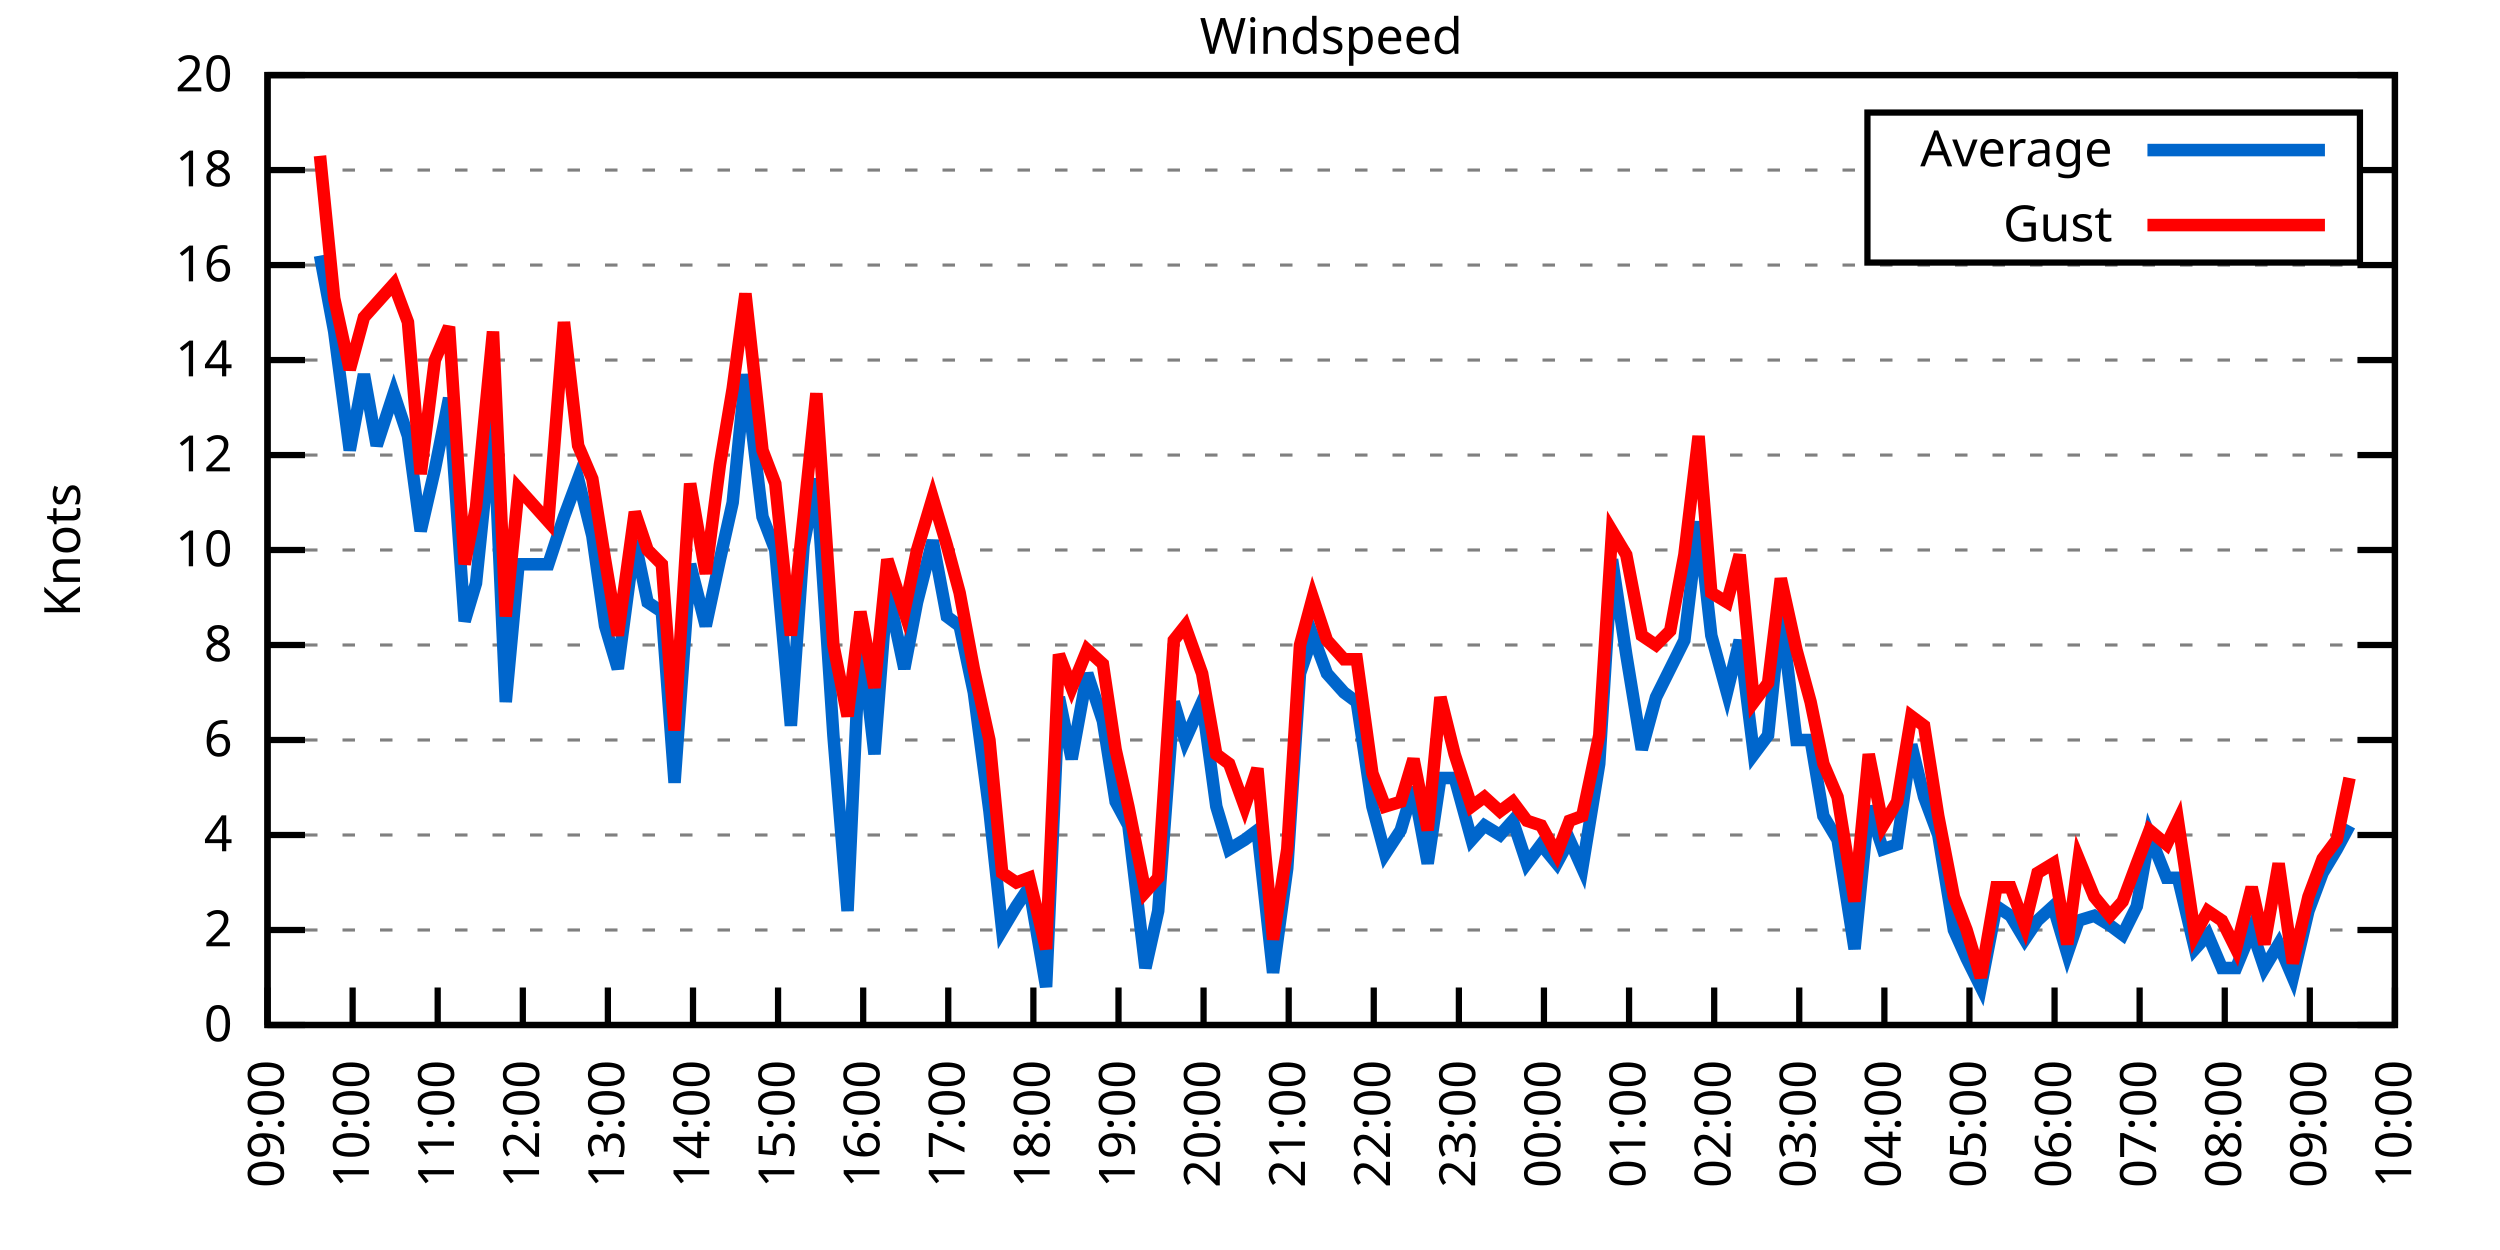
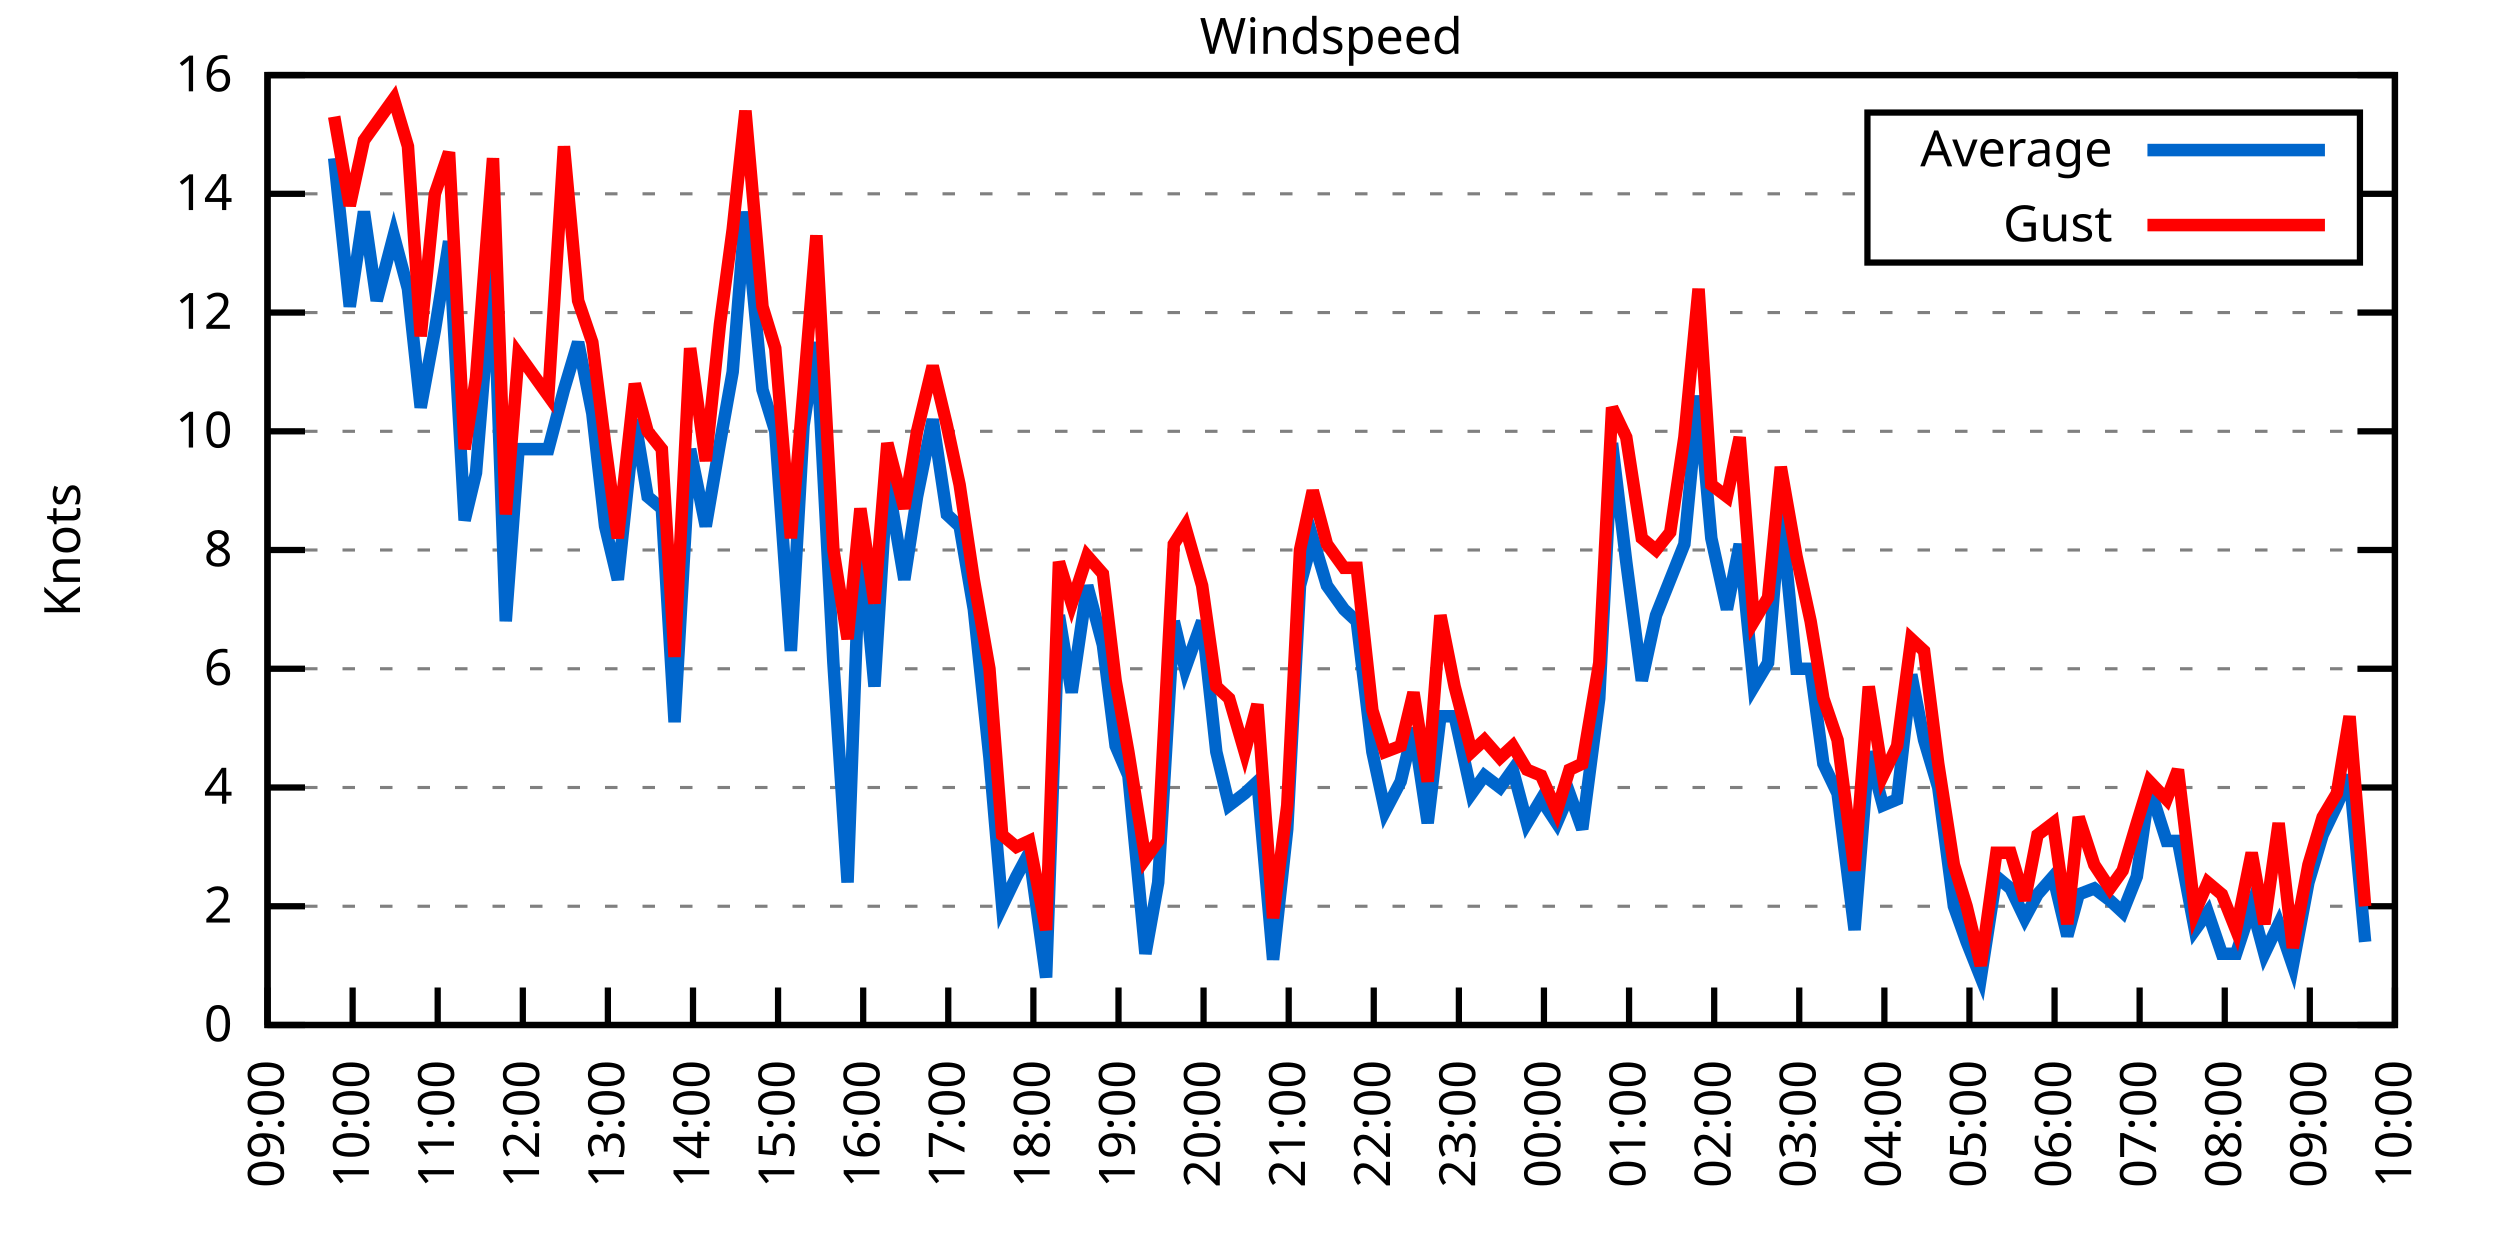
<svg xmlns="http://www.w3.org/2000/svg" xmlns:xlink="http://www.w3.org/1999/xlink" width="400" height="200" viewBox="0 0 400 200">
  <g id="gnuplot_canvas">
    <rect x="0" y="0" width="400" height="200" fill="none" />
    <defs>
      <circle id="gpDot" r="0.5" stroke-width="0.5" stroke="currentColor" />
      <path id="gpPt0" stroke-width="0.333" stroke="currentColor" d="M-1,0 h2 M0,-1 v2" />
      <path id="gpPt1" stroke-width="0.333" stroke="currentColor" d="M-1,-1 L1,1 M1,-1 L-1,1" />
      <path id="gpPt2" stroke-width="0.333" stroke="currentColor" d="M-1,0 L1,0 M0,-1 L0,1 M-1,-1 L1,1 M-1,1 L1,-1" />
      <rect id="gpPt3" stroke-width="0.333" stroke="currentColor" x="-1" y="-1" width="2" height="2" />
      <rect id="gpPt4" stroke-width="0.333" stroke="currentColor" fill="currentColor" x="-1" y="-1" width="2" height="2" />
      <circle id="gpPt5" stroke-width="0.333" stroke="currentColor" cx="0" cy="0" r="1" />
      <use xlink:href="#gpPt5" id="gpPt6" fill="currentColor" stroke="none" />
      <path id="gpPt7" stroke-width="0.333" stroke="currentColor" d="M0,-1.33 L-1.33,0.67 L1.33,0.67 z" />
      <use xlink:href="#gpPt7" id="gpPt8" fill="currentColor" stroke="none" />
      <use xlink:href="#gpPt7" id="gpPt9" stroke="currentColor" transform="rotate(180)" />
      <use xlink:href="#gpPt9" id="gpPt10" fill="currentColor" stroke="none" />
      <use xlink:href="#gpPt3" id="gpPt11" stroke="currentColor" transform="rotate(45)" />
      <use xlink:href="#gpPt11" id="gpPt12" fill="currentColor" stroke="none" />
      <path id="gpPt13" stroke-width="0.333" stroke="currentColor" d="M0,1.330 L1.265,0.411 L0.782,-1.067 L-0.782,-1.076 L-1.265,0.411 z" />
      <use xlink:href="#gpPt13" id="gpPt14" fill="currentColor" stroke="none" />
      <filter id="textbox" filterUnits="objectBoundingBox" x="0" y="0" height="1" width="1">
        <feFlood flood-color="white" flood-opacity="1" result="bgnd" />
        <feComposite in="SourceGraphic" in2="bgnd" operator="atop" />
      </filter>
      <filter id="greybox" filterUnits="objectBoundingBox" x="0" y="0" height="1" width="1">
        <feFlood flood-color="lightgrey" flood-opacity="1" result="grey" />
        <feComposite in="SourceGraphic" in2="grey" operator="atop" />
      </filter>
    </defs>
    <g fill="none" color="white" stroke="currentColor" stroke-width="1.00" stroke-linecap="butt" stroke-linejoin="miter">
</g>
    <g fill="none" color="black" stroke="currentColor" stroke-width="1.00" stroke-linecap="butt" stroke-linejoin="miter">
      <g stroke="none" shape-rendering="crispEdges">
        <polygon fill="rgb(255, 255, 255)" points="42.80,164.00 383.18,164.00 383.18,12.02 42.80,12.02 " />
      </g>
    </g>
    <g fill="none" color="black" stroke="currentColor" stroke-width="1.00" stroke-linecap="butt" stroke-linejoin="miter">
</g>
    <g fill="none" color="black" stroke="black" stroke-width="0.50" stroke-linecap="butt" stroke-linejoin="miter">
</g>
    <g fill="none" color="gray" stroke="currentColor" stroke-width="0.50" stroke-linecap="butt" stroke-linejoin="miter">
      <path stroke="gray" stroke-dasharray="2,4" class="gridline" d="M42.80,164.00 L383.19,164.00  " />
    </g>
    <g fill="none" color="gray" stroke="gray" stroke-width="1.00" stroke-linecap="butt" stroke-linejoin="miter">
</g>
    <g fill="none" color="black" stroke="currentColor" stroke-width="1.00" stroke-linecap="butt" stroke-linejoin="miter">
      <path stroke="black" d="M42.80,164.00 L48.80,164.00 M383.19,164.00 L377.19,164.00  " />
      <g transform="translate(37.20,166.60)" stroke="none" fill="black" font-family="Sans" font-size="8.00" text-anchor="end">
        <text>
          <tspan font-family="Sans"> 0</tspan>
        </text>
      </g>
    </g>
    <g fill="none" color="black" stroke="currentColor" stroke-width="1.00" stroke-linecap="butt" stroke-linejoin="miter">
</g>
    <g fill="none" color="black" stroke="black" stroke-width="0.50" stroke-linecap="butt" stroke-linejoin="miter">
</g>
    <g fill="none" color="gray" stroke="currentColor" stroke-width="0.50" stroke-linecap="butt" stroke-linejoin="miter">
-       <path stroke="gray" stroke-dasharray="2,4" class="gridline" d="M42.80,148.80 L383.19,148.80  " />
-     </g>
-     <g fill="none" color="gray" stroke="gray" stroke-width="1.00" stroke-linecap="butt" stroke-linejoin="miter">
- </g>
-     <g fill="none" color="black" stroke="currentColor" stroke-width="1.00" stroke-linecap="butt" stroke-linejoin="miter">
-       <path stroke="black" d="M42.80,148.80 L48.80,148.80 M383.19,148.80 L377.19,148.80  " />
-       <g transform="translate(37.20,151.40)" stroke="none" fill="black" font-family="Sans" font-size="8.00" text-anchor="end">
+       <path stroke="gray" stroke-dasharray="2,4" class="gridline" d="M42.80,145.00 L383.19,145.00  " />
+     </g>
+     <g fill="none" color="gray" stroke="gray" stroke-width="1.00" stroke-linecap="butt" stroke-linejoin="miter">
+ </g>
+     <g fill="none" color="black" stroke="currentColor" stroke-width="1.00" stroke-linecap="butt" stroke-linejoin="miter">
+       <path stroke="black" d="M42.80,145.00 L48.80,145.00 M383.19,145.00 L377.19,145.00  " />
+       <g transform="translate(37.20,147.60)" stroke="none" fill="black" font-family="Sans" font-size="8.00" text-anchor="end">
        <text>
          <tspan font-family="Sans"> 2</tspan>
        </text>
      </g>
    </g>
    <g fill="none" color="black" stroke="currentColor" stroke-width="1.00" stroke-linecap="butt" stroke-linejoin="miter">
</g>
    <g fill="none" color="black" stroke="black" stroke-width="0.50" stroke-linecap="butt" stroke-linejoin="miter">
</g>
    <g fill="none" color="gray" stroke="currentColor" stroke-width="0.50" stroke-linecap="butt" stroke-linejoin="miter">
-       <path stroke="gray" stroke-dasharray="2,4" class="gridline" d="M42.80,133.60 L383.19,133.60  " />
-     </g>
-     <g fill="none" color="gray" stroke="gray" stroke-width="1.00" stroke-linecap="butt" stroke-linejoin="miter">
- </g>
-     <g fill="none" color="black" stroke="currentColor" stroke-width="1.00" stroke-linecap="butt" stroke-linejoin="miter">
-       <path stroke="black" d="M42.80,133.60 L48.80,133.60 M383.19,133.60 L377.19,133.60  " />
-       <g transform="translate(37.20,136.20)" stroke="none" fill="black" font-family="Sans" font-size="8.00" text-anchor="end">
+       <path stroke="gray" stroke-dasharray="2,4" class="gridline" d="M42.80,126.00 L383.19,126.00  " />
+     </g>
+     <g fill="none" color="gray" stroke="gray" stroke-width="1.00" stroke-linecap="butt" stroke-linejoin="miter">
+ </g>
+     <g fill="none" color="black" stroke="currentColor" stroke-width="1.00" stroke-linecap="butt" stroke-linejoin="miter">
+       <path stroke="black" d="M42.80,126.00 L48.80,126.00 M383.19,126.00 L377.19,126.00  " />
+       <g transform="translate(37.20,128.60)" stroke="none" fill="black" font-family="Sans" font-size="8.00" text-anchor="end">
        <text>
          <tspan font-family="Sans"> 4</tspan>
        </text>
      </g>
    </g>
    <g fill="none" color="black" stroke="currentColor" stroke-width="1.00" stroke-linecap="butt" stroke-linejoin="miter">
</g>
    <g fill="none" color="black" stroke="black" stroke-width="0.50" stroke-linecap="butt" stroke-linejoin="miter">
</g>
    <g fill="none" color="gray" stroke="currentColor" stroke-width="0.50" stroke-linecap="butt" stroke-linejoin="miter">
-       <path stroke="gray" stroke-dasharray="2,4" class="gridline" d="M42.80,118.40 L383.19,118.40  " />
-     </g>
-     <g fill="none" color="gray" stroke="gray" stroke-width="1.00" stroke-linecap="butt" stroke-linejoin="miter">
- </g>
-     <g fill="none" color="black" stroke="currentColor" stroke-width="1.00" stroke-linecap="butt" stroke-linejoin="miter">
-       <path stroke="black" d="M42.80,118.40 L48.80,118.40 M383.19,118.40 L377.19,118.40  " />
-       <g transform="translate(37.20,121.00)" stroke="none" fill="black" font-family="Sans" font-size="8.00" text-anchor="end">
+       <path stroke="gray" stroke-dasharray="2,4" class="gridline" d="M42.80,107.00 L383.19,107.00  " />
+     </g>
+     <g fill="none" color="gray" stroke="gray" stroke-width="1.00" stroke-linecap="butt" stroke-linejoin="miter">
+ </g>
+     <g fill="none" color="black" stroke="currentColor" stroke-width="1.00" stroke-linecap="butt" stroke-linejoin="miter">
+       <path stroke="black" d="M42.80,107.00 L48.80,107.00 M383.19,107.00 L377.19,107.00  " />
+       <g transform="translate(37.20,109.60)" stroke="none" fill="black" font-family="Sans" font-size="8.00" text-anchor="end">
        <text>
          <tspan font-family="Sans"> 6</tspan>
-         </text>
-       </g>
-     </g>
-     <g fill="none" color="black" stroke="currentColor" stroke-width="1.00" stroke-linecap="butt" stroke-linejoin="miter">
- </g>
-     <g fill="none" color="black" stroke="black" stroke-width="0.50" stroke-linecap="butt" stroke-linejoin="miter">
- </g>
-     <g fill="none" color="gray" stroke="currentColor" stroke-width="0.50" stroke-linecap="butt" stroke-linejoin="miter">
-       <path stroke="gray" stroke-dasharray="2,4" class="gridline" d="M42.80,103.20 L383.19,103.20  " />
-     </g>
-     <g fill="none" color="gray" stroke="gray" stroke-width="1.00" stroke-linecap="butt" stroke-linejoin="miter">
- </g>
-     <g fill="none" color="black" stroke="currentColor" stroke-width="1.00" stroke-linecap="butt" stroke-linejoin="miter">
-       <path stroke="black" d="M42.80,103.20 L48.80,103.20 M383.19,103.20 L377.19,103.20  " />
-       <g transform="translate(37.20,105.80)" stroke="none" fill="black" font-family="Sans" font-size="8.00" text-anchor="end">
-         <text>
-           <tspan font-family="Sans"> 8</tspan>
        </text>
      </g>
    </g>
    <g fill="none" color="black" stroke="currentColor" stroke-width="1.00" stroke-linecap="butt" stroke-linejoin="miter">
</g>
    <g fill="none" color="black" stroke="black" stroke-width="0.50" stroke-linecap="butt" stroke-linejoin="miter">
</g>
    <g fill="none" color="gray" stroke="currentColor" stroke-width="0.50" stroke-linecap="butt" stroke-linejoin="miter">
      <path stroke="gray" stroke-dasharray="2,4" class="gridline" d="M42.80,88.00 L383.19,88.00  " />
    </g>
    <g fill="none" color="gray" stroke="gray" stroke-width="1.00" stroke-linecap="butt" stroke-linejoin="miter">
</g>
    <g fill="none" color="black" stroke="currentColor" stroke-width="1.00" stroke-linecap="butt" stroke-linejoin="miter">
      <path stroke="black" d="M42.80,88.00 L48.80,88.00 M383.19,88.00 L377.19,88.00  " />
      <g transform="translate(37.20,90.60)" stroke="none" fill="black" font-family="Sans" font-size="8.00" text-anchor="end">
        <text>
+           <tspan font-family="Sans"> 8</tspan>
+         </text>
+       </g>
+     </g>
+     <g fill="none" color="black" stroke="currentColor" stroke-width="1.00" stroke-linecap="butt" stroke-linejoin="miter">
+ </g>
+     <g fill="none" color="black" stroke="black" stroke-width="0.50" stroke-linecap="butt" stroke-linejoin="miter">
+ </g>
+     <g fill="none" color="gray" stroke="currentColor" stroke-width="0.50" stroke-linecap="butt" stroke-linejoin="miter">
+       <path stroke="gray" stroke-dasharray="2,4" class="gridline" d="M42.80,69.01 L383.19,69.01  " />
+     </g>
+     <g fill="none" color="gray" stroke="gray" stroke-width="1.00" stroke-linecap="butt" stroke-linejoin="miter">
+ </g>
+     <g fill="none" color="black" stroke="currentColor" stroke-width="1.00" stroke-linecap="butt" stroke-linejoin="miter">
+       <path stroke="black" d="M42.80,69.01 L48.80,69.01 M383.19,69.01 L377.19,69.01  " />
+       <g transform="translate(37.20,71.61)" stroke="none" fill="black" font-family="Sans" font-size="8.00" text-anchor="end">
+         <text>
          <tspan font-family="Sans"> 10</tspan>
        </text>
      </g>
    </g>
    <g fill="none" color="black" stroke="currentColor" stroke-width="1.00" stroke-linecap="butt" stroke-linejoin="miter">
</g>
    <g fill="none" color="black" stroke="black" stroke-width="0.50" stroke-linecap="butt" stroke-linejoin="miter">
</g>
    <g fill="none" color="gray" stroke="currentColor" stroke-width="0.50" stroke-linecap="butt" stroke-linejoin="miter">
-       <path stroke="gray" stroke-dasharray="2,4" class="gridline" d="M42.80,72.81 L383.19,72.81  " />
-     </g>
-     <g fill="none" color="gray" stroke="gray" stroke-width="1.00" stroke-linecap="butt" stroke-linejoin="miter">
- </g>
-     <g fill="none" color="black" stroke="currentColor" stroke-width="1.00" stroke-linecap="butt" stroke-linejoin="miter">
-       <path stroke="black" d="M42.80,72.81 L48.80,72.81 M383.19,72.81 L377.19,72.81  " />
-       <g transform="translate(37.20,75.41)" stroke="none" fill="black" font-family="Sans" font-size="8.00" text-anchor="end">
+       <path stroke="gray" stroke-dasharray="2,4" class="gridline" d="M42.80,50.01 L383.19,50.01  " />
+     </g>
+     <g fill="none" color="gray" stroke="gray" stroke-width="1.00" stroke-linecap="butt" stroke-linejoin="miter">
+ </g>
+     <g fill="none" color="black" stroke="currentColor" stroke-width="1.00" stroke-linecap="butt" stroke-linejoin="miter">
+       <path stroke="black" d="M42.80,50.01 L48.80,50.01 M383.19,50.01 L377.19,50.01  " />
+       <g transform="translate(37.20,52.61)" stroke="none" fill="black" font-family="Sans" font-size="8.00" text-anchor="end">
        <text>
          <tspan font-family="Sans"> 12</tspan>
        </text>
      </g>
    </g>
    <g fill="none" color="black" stroke="currentColor" stroke-width="1.00" stroke-linecap="butt" stroke-linejoin="miter">
</g>
    <g fill="none" color="black" stroke="black" stroke-width="0.50" stroke-linecap="butt" stroke-linejoin="miter">
</g>
    <g fill="none" color="gray" stroke="currentColor" stroke-width="0.50" stroke-linecap="butt" stroke-linejoin="miter">
-       <path stroke="gray" stroke-dasharray="2,4" class="gridline" d="M42.80,57.61 L383.19,57.61  " />
-     </g>
-     <g fill="none" color="gray" stroke="gray" stroke-width="1.00" stroke-linecap="butt" stroke-linejoin="miter">
- </g>
-     <g fill="none" color="black" stroke="currentColor" stroke-width="1.00" stroke-linecap="butt" stroke-linejoin="miter">
-       <path stroke="black" d="M42.80,57.61 L48.80,57.61 M383.19,57.61 L377.19,57.61  " />
-       <g transform="translate(37.20,60.21)" stroke="none" fill="black" font-family="Sans" font-size="8.00" text-anchor="end">
+       <path stroke="gray" stroke-dasharray="2,4" class="gridline" d="M42.80,31.01 L298.79,31.01 M377.59,31.01 L383.19,31.01  " />
+     </g>
+     <g fill="none" color="gray" stroke="gray" stroke-width="1.00" stroke-linecap="butt" stroke-linejoin="miter">
+ </g>
+     <g fill="none" color="black" stroke="currentColor" stroke-width="1.00" stroke-linecap="butt" stroke-linejoin="miter">
+       <path stroke="black" d="M42.80,31.01 L48.80,31.01 M383.19,31.01 L377.19,31.01  " />
+       <g transform="translate(37.20,33.61)" stroke="none" fill="black" font-family="Sans" font-size="8.00" text-anchor="end">
        <text>
          <tspan font-family="Sans"> 14</tspan>
-         </text>
-       </g>
-     </g>
-     <g fill="none" color="black" stroke="currentColor" stroke-width="1.00" stroke-linecap="butt" stroke-linejoin="miter">
- </g>
-     <g fill="none" color="black" stroke="black" stroke-width="0.50" stroke-linecap="butt" stroke-linejoin="miter">
- </g>
-     <g fill="none" color="gray" stroke="currentColor" stroke-width="0.50" stroke-linecap="butt" stroke-linejoin="miter">
-       <path stroke="gray" stroke-dasharray="2,4" class="gridline" d="M42.80,42.41 L383.19,42.41  " />
-     </g>
-     <g fill="none" color="gray" stroke="gray" stroke-width="1.00" stroke-linecap="butt" stroke-linejoin="miter">
- </g>
-     <g fill="none" color="black" stroke="currentColor" stroke-width="1.00" stroke-linecap="butt" stroke-linejoin="miter">
-       <path stroke="black" d="M42.80,42.41 L48.80,42.41 M383.19,42.41 L377.19,42.41  " />
-       <g transform="translate(37.20,45.01)" stroke="none" fill="black" font-family="Sans" font-size="8.00" text-anchor="end">
-         <text>
-           <tspan font-family="Sans"> 16</tspan>
-         </text>
-       </g>
-     </g>
-     <g fill="none" color="black" stroke="currentColor" stroke-width="1.00" stroke-linecap="butt" stroke-linejoin="miter">
- </g>
-     <g fill="none" color="black" stroke="black" stroke-width="0.50" stroke-linecap="butt" stroke-linejoin="miter">
- </g>
-     <g fill="none" color="gray" stroke="currentColor" stroke-width="0.50" stroke-linecap="butt" stroke-linejoin="miter">
-       <path stroke="gray" stroke-dasharray="2,4" class="gridline" d="M42.80,27.21 L298.79,27.21 M377.59,27.21 L383.19,27.21  " />
-     </g>
-     <g fill="none" color="gray" stroke="gray" stroke-width="1.00" stroke-linecap="butt" stroke-linejoin="miter">
- </g>
-     <g fill="none" color="black" stroke="currentColor" stroke-width="1.00" stroke-linecap="butt" stroke-linejoin="miter">
-       <path stroke="black" d="M42.80,27.21 L48.80,27.21 M383.19,27.21 L377.19,27.21  " />
-       <g transform="translate(37.20,29.81)" stroke="none" fill="black" font-family="Sans" font-size="8.00" text-anchor="end">
-         <text>
-           <tspan font-family="Sans"> 18</tspan>
        </text>
      </g>
    </g>
    <g fill="none" color="black" stroke="currentColor" stroke-width="1.00" stroke-linecap="butt" stroke-linejoin="miter">
</g>
    <g fill="none" color="black" stroke="black" stroke-width="0.50" stroke-linecap="butt" stroke-linejoin="miter">
</g>
    <g fill="none" color="gray" stroke="currentColor" stroke-width="0.50" stroke-linecap="butt" stroke-linejoin="miter">
      <path stroke="gray" stroke-dasharray="2,4" class="gridline" d="M42.80,12.01 L383.19,12.01  " />
    </g>
    <g fill="none" color="gray" stroke="gray" stroke-width="1.00" stroke-linecap="butt" stroke-linejoin="miter">
</g>
    <g fill="none" color="black" stroke="currentColor" stroke-width="1.00" stroke-linecap="butt" stroke-linejoin="miter">
      <path stroke="black" d="M42.80,12.01 L48.80,12.01 M383.19,12.01 L377.19,12.01  " />
      <g transform="translate(37.20,14.61)" stroke="none" fill="black" font-family="Sans" font-size="8.00" text-anchor="end">
        <text>
-           <tspan font-family="Sans"> 20</tspan>
+           <tspan font-family="Sans"> 16</tspan>
        </text>
      </g>
    </g>
    <g fill="none" color="black" stroke="currentColor" stroke-width="1.00" stroke-linecap="butt" stroke-linejoin="miter">
      <path stroke="black" d="M42.80,164.00 L42.80,158.00  " />
      <g transform="translate(45.40,169.60) rotate(270.00)" stroke="none" fill="black" font-family="Sans" font-size="8.00" text-anchor="end">
        <text>
          <tspan font-family="Sans">09:00</tspan>
        </text>
      </g>
    </g>
    <g fill="none" color="black" stroke="currentColor" stroke-width="1.00" stroke-linecap="butt" stroke-linejoin="miter">
      <path stroke="black" d="M56.42,164.00 L56.42,158.00  " />
      <g transform="translate(59.02,169.60) rotate(270.00)" stroke="none" fill="black" font-family="Sans" font-size="8.00" text-anchor="end">
        <text>
          <tspan font-family="Sans">10:00</tspan>
        </text>
      </g>
    </g>
    <g fill="none" color="black" stroke="currentColor" stroke-width="1.00" stroke-linecap="butt" stroke-linejoin="miter">
      <path stroke="black" d="M70.03,164.00 L70.03,158.00  " />
      <g transform="translate(72.63,169.60) rotate(270.00)" stroke="none" fill="black" font-family="Sans" font-size="8.00" text-anchor="end">
        <text>
          <tspan font-family="Sans">11:00</tspan>
        </text>
      </g>
    </g>
    <g fill="none" color="black" stroke="currentColor" stroke-width="1.00" stroke-linecap="butt" stroke-linejoin="miter">
      <path stroke="black" d="M83.65,164.00 L83.65,158.00  " />
      <g transform="translate(86.25,169.60) rotate(270.00)" stroke="none" fill="black" font-family="Sans" font-size="8.00" text-anchor="end">
        <text>
          <tspan font-family="Sans">12:00</tspan>
        </text>
      </g>
    </g>
    <g fill="none" color="black" stroke="currentColor" stroke-width="1.00" stroke-linecap="butt" stroke-linejoin="miter">
      <path stroke="black" d="M97.26,164.00 L97.26,158.00  " />
      <g transform="translate(99.86,169.60) rotate(270.00)" stroke="none" fill="black" font-family="Sans" font-size="8.00" text-anchor="end">
        <text>
          <tspan font-family="Sans">13:00</tspan>
        </text>
      </g>
    </g>
    <g fill="none" color="black" stroke="currentColor" stroke-width="1.00" stroke-linecap="butt" stroke-linejoin="miter">
      <path stroke="black" d="M110.88,164.00 L110.88,158.00  " />
      <g transform="translate(113.48,169.60) rotate(270.00)" stroke="none" fill="black" font-family="Sans" font-size="8.00" text-anchor="end">
        <text>
          <tspan font-family="Sans">14:00</tspan>
        </text>
      </g>
    </g>
    <g fill="none" color="black" stroke="currentColor" stroke-width="1.00" stroke-linecap="butt" stroke-linejoin="miter">
      <path stroke="black" d="M124.49,164.00 L124.49,158.00  " />
      <g transform="translate(127.09,169.60) rotate(270.00)" stroke="none" fill="black" font-family="Sans" font-size="8.00" text-anchor="end">
        <text>
          <tspan font-family="Sans">15:00</tspan>
        </text>
      </g>
    </g>
    <g fill="none" color="black" stroke="currentColor" stroke-width="1.00" stroke-linecap="butt" stroke-linejoin="miter">
      <path stroke="black" d="M138.11,164.00 L138.11,158.00  " />
      <g transform="translate(140.71,169.60) rotate(270.00)" stroke="none" fill="black" font-family="Sans" font-size="8.00" text-anchor="end">
        <text>
          <tspan font-family="Sans">16:00</tspan>
        </text>
      </g>
    </g>
    <g fill="none" color="black" stroke="currentColor" stroke-width="1.00" stroke-linecap="butt" stroke-linejoin="miter">
      <path stroke="black" d="M151.72,164.00 L151.72,158.00  " />
      <g transform="translate(154.32,169.60) rotate(270.00)" stroke="none" fill="black" font-family="Sans" font-size="8.00" text-anchor="end">
        <text>
          <tspan font-family="Sans">17:00</tspan>
        </text>
      </g>
    </g>
    <g fill="none" color="black" stroke="currentColor" stroke-width="1.00" stroke-linecap="butt" stroke-linejoin="miter">
      <path stroke="black" d="M165.34,164.00 L165.34,158.00  " />
      <g transform="translate(167.94,169.60) rotate(270.00)" stroke="none" fill="black" font-family="Sans" font-size="8.00" text-anchor="end">
        <text>
          <tspan font-family="Sans">18:00</tspan>
        </text>
      </g>
    </g>
    <g fill="none" color="black" stroke="currentColor" stroke-width="1.00" stroke-linecap="butt" stroke-linejoin="miter">
      <path stroke="black" d="M178.96,164.00 L178.96,158.00  " />
      <g transform="translate(181.56,169.60) rotate(270.00)" stroke="none" fill="black" font-family="Sans" font-size="8.00" text-anchor="end">
        <text>
          <tspan font-family="Sans">19:00</tspan>
        </text>
      </g>
    </g>
    <g fill="none" color="black" stroke="currentColor" stroke-width="1.00" stroke-linecap="butt" stroke-linejoin="miter">
      <path stroke="black" d="M192.57,164.00 L192.57,158.00  " />
      <g transform="translate(195.17,169.60) rotate(270.00)" stroke="none" fill="black" font-family="Sans" font-size="8.00" text-anchor="end">
        <text>
          <tspan font-family="Sans">20:00</tspan>
        </text>
      </g>
    </g>
    <g fill="none" color="black" stroke="currentColor" stroke-width="1.00" stroke-linecap="butt" stroke-linejoin="miter">
      <path stroke="black" d="M206.19,164.00 L206.19,158.00  " />
      <g transform="translate(208.79,169.60) rotate(270.00)" stroke="none" fill="black" font-family="Sans" font-size="8.00" text-anchor="end">
        <text>
          <tspan font-family="Sans">21:00</tspan>
        </text>
      </g>
    </g>
    <g fill="none" color="black" stroke="currentColor" stroke-width="1.00" stroke-linecap="butt" stroke-linejoin="miter">
      <path stroke="black" d="M219.80,164.00 L219.80,158.00  " />
      <g transform="translate(222.40,169.60) rotate(270.00)" stroke="none" fill="black" font-family="Sans" font-size="8.00" text-anchor="end">
        <text>
          <tspan font-family="Sans">22:00</tspan>
        </text>
      </g>
    </g>
    <g fill="none" color="black" stroke="currentColor" stroke-width="1.00" stroke-linecap="butt" stroke-linejoin="miter">
      <path stroke="black" d="M233.42,164.00 L233.42,158.00  " />
      <g transform="translate(236.02,169.60) rotate(270.00)" stroke="none" fill="black" font-family="Sans" font-size="8.00" text-anchor="end">
        <text>
          <tspan font-family="Sans">23:00</tspan>
        </text>
      </g>
    </g>
    <g fill="none" color="black" stroke="currentColor" stroke-width="1.00" stroke-linecap="butt" stroke-linejoin="miter">
      <path stroke="black" d="M247.03,164.00 L247.03,158.00  " />
      <g transform="translate(249.63,169.60) rotate(270.00)" stroke="none" fill="black" font-family="Sans" font-size="8.00" text-anchor="end">
        <text>
          <tspan font-family="Sans">00:00</tspan>
        </text>
      </g>
    </g>
    <g fill="none" color="black" stroke="currentColor" stroke-width="1.00" stroke-linecap="butt" stroke-linejoin="miter">
      <path stroke="black" d="M260.65,164.00 L260.65,158.00  " />
      <g transform="translate(263.25,169.60) rotate(270.00)" stroke="none" fill="black" font-family="Sans" font-size="8.00" text-anchor="end">
        <text>
          <tspan font-family="Sans">01:00</tspan>
        </text>
      </g>
    </g>
    <g fill="none" color="black" stroke="currentColor" stroke-width="1.00" stroke-linecap="butt" stroke-linejoin="miter">
      <path stroke="black" d="M274.27,164.00 L274.27,158.00  " />
      <g transform="translate(276.87,169.60) rotate(270.00)" stroke="none" fill="black" font-family="Sans" font-size="8.00" text-anchor="end">
        <text>
          <tspan font-family="Sans">02:00</tspan>
        </text>
      </g>
    </g>
    <g fill="none" color="black" stroke="currentColor" stroke-width="1.00" stroke-linecap="butt" stroke-linejoin="miter">
      <path stroke="black" d="M287.88,164.00 L287.88,158.00  " />
      <g transform="translate(290.48,169.60) rotate(270.00)" stroke="none" fill="black" font-family="Sans" font-size="8.00" text-anchor="end">
        <text>
          <tspan font-family="Sans">03:00</tspan>
        </text>
      </g>
    </g>
    <g fill="none" color="black" stroke="currentColor" stroke-width="1.00" stroke-linecap="butt" stroke-linejoin="miter">
      <path stroke="black" d="M301.50,164.00 L301.50,158.00  " />
      <g transform="translate(304.10,169.60) rotate(270.00)" stroke="none" fill="black" font-family="Sans" font-size="8.00" text-anchor="end">
        <text>
          <tspan font-family="Sans">04:00</tspan>
        </text>
      </g>
    </g>
    <g fill="none" color="black" stroke="currentColor" stroke-width="1.00" stroke-linecap="butt" stroke-linejoin="miter">
      <path stroke="black" d="M315.11,164.00 L315.11,158.00  " />
      <g transform="translate(317.71,169.60) rotate(270.00)" stroke="none" fill="black" font-family="Sans" font-size="8.00" text-anchor="end">
        <text>
          <tspan font-family="Sans">05:00</tspan>
        </text>
      </g>
    </g>
    <g fill="none" color="black" stroke="currentColor" stroke-width="1.00" stroke-linecap="butt" stroke-linejoin="miter">
      <path stroke="black" d="M328.73,164.00 L328.73,158.00  " />
      <g transform="translate(331.33,169.60) rotate(270.00)" stroke="none" fill="black" font-family="Sans" font-size="8.00" text-anchor="end">
        <text>
          <tspan font-family="Sans">06:00</tspan>
        </text>
      </g>
    </g>
    <g fill="none" color="black" stroke="currentColor" stroke-width="1.00" stroke-linecap="butt" stroke-linejoin="miter">
      <path stroke="black" d="M342.34,164.00 L342.34,158.00  " />
      <g transform="translate(344.94,169.60) rotate(270.00)" stroke="none" fill="black" font-family="Sans" font-size="8.00" text-anchor="end">
        <text>
          <tspan font-family="Sans">07:00</tspan>
        </text>
      </g>
    </g>
    <g fill="none" color="black" stroke="currentColor" stroke-width="1.00" stroke-linecap="butt" stroke-linejoin="miter">
      <path stroke="black" d="M355.96,164.00 L355.96,158.00  " />
      <g transform="translate(358.56,169.60) rotate(270.00)" stroke="none" fill="black" font-family="Sans" font-size="8.00" text-anchor="end">
        <text>
          <tspan font-family="Sans">08:00</tspan>
        </text>
      </g>
    </g>
    <g fill="none" color="black" stroke="currentColor" stroke-width="1.00" stroke-linecap="butt" stroke-linejoin="miter">
      <path stroke="black" d="M369.57,164.00 L369.57,158.00  " />
      <g transform="translate(372.17,169.60) rotate(270.00)" stroke="none" fill="black" font-family="Sans" font-size="8.00" text-anchor="end">
        <text>
          <tspan font-family="Sans">09:00</tspan>
        </text>
      </g>
    </g>
    <g fill="none" color="black" stroke="currentColor" stroke-width="1.00" stroke-linecap="butt" stroke-linejoin="miter">
      <path stroke="black" d="M383.19,164.00 L383.19,158.00  " />
      <g transform="translate(385.79,169.60) rotate(270.00)" stroke="none" fill="black" font-family="Sans" font-size="8.00" text-anchor="end">
        <text>
          <tspan font-family="Sans">10:00</tspan>
        </text>
      </g>
    </g>
    <g fill="none" color="black" stroke="currentColor" stroke-width="1.00" stroke-linecap="butt" stroke-linejoin="miter">
</g>
    <g fill="none" color="black" stroke="currentColor" stroke-width="1.00" stroke-linecap="butt" stroke-linejoin="miter">
      <path stroke="black" d="M42.80,12.01 L42.80,164.00 L383.19,164.00 L383.19,12.01 L42.80,12.01 Z  " />
    </g>
    <g fill="none" color="black" stroke="currentColor" stroke-width="1.00" stroke-linecap="butt" stroke-linejoin="miter">
</g>
    <g fill="none" color="black" stroke="currentColor" stroke-width="1.00" stroke-linecap="butt" stroke-linejoin="miter">
      <path stroke="black" d="M298.79,42.01 L298.79,18.01 L377.59,18.01 L377.59,42.01 L298.79,42.01 Z  " />
    </g>
    <g id="Windspeed_plot_1">
      <g fill="none" color="white" stroke="black" stroke-width="2.00" stroke-linecap="butt" stroke-linejoin="miter">
</g>
      <g fill="none" color="black" stroke="currentColor" stroke-width="2.00" stroke-linecap="butt" stroke-linejoin="miter">
        <g transform="translate(337.99,26.61)" stroke="none" fill="black" font-family="Sans" font-size="8.00" text-anchor="end">
          <text>
            <tspan font-family="Sans">Average</tspan>
          </text>
        </g>
      </g>
      <g fill="none" color="black" stroke="currentColor" stroke-width="2.00" stroke-linecap="butt" stroke-linejoin="miter">
-         <path stroke="rgb(  0, 102, 204)" d="M343.59,24.01 L371.99,24.01 M51.20,40.89 L53.47,53.05 L55.96,72.05 L58.23,59.89 L60.27,71.29 L63.00,62.93   L65.27,69.77 L67.31,84.97 L69.58,75.09 L71.85,63.69 L74.34,99.40 L76.16,93.32 L78.88,66.73 L80.92,112.32   L82.97,90.28 L87.73,90.28 L90.23,82.69 L92.50,76.61 L94.77,85.73 L96.81,100.16 L98.85,107.00 L101.57,86.49   L103.62,96.36 L105.89,97.88 L107.93,125.24 L110.42,90.28 L112.92,100.16 L115.19,89.52 L117.23,80.41 L119.27,59.89   L122.00,82.69 L124.04,88.00 L126.54,116.12 L128.58,87.25 L130.62,76.61 L133.34,117.64 L135.61,145.76 L137.66,100.92   L139.92,120.68 L141.97,94.08 L144.69,107.00 L146.73,96.36 L149.23,86.49 L151.50,98.64 L153.54,100.16 L155.81,110.80   L158.31,129.80 L160.35,148.80 L162.62,145.00 L164.66,141.96 L167.38,157.92 L169.43,111.56 L171.47,121.44 L173.96,107.76   L176.46,115.36 L178.50,128.28 L180.54,132.08 L183.27,154.88 L185.31,145.76 L187.81,112.32 L189.62,118.40 L192.34,112.32   L194.61,129.04 L196.66,135.88 L199.15,134.36 L201.19,132.84 L203.69,155.64 L205.96,138.92 L208.00,107.76 L210.04,101.68   L212.31,107.76 L215.04,110.80 L217.08,112.32 L219.58,129.04 L221.62,136.64 L224.11,132.84 L226.16,126.00 L228.43,138.16   L230.47,124.48 L232.74,124.48 L235.46,134.36 L237.50,132.08 L240.00,133.60 L242.04,131.32 L244.31,138.16 L246.58,135.12   L249.08,138.16 L251.12,134.36 L253.16,138.92 L255.88,122.20 L257.93,89.52 L260.20,104.72 L262.69,119.92 L264.96,111.56   L267.23,107.00 L269.50,102.44 L271.77,83.45 L273.81,101.68 L276.31,110.80 L278.35,102.44 L280.62,120.68 L282.89,117.64   L284.93,97.88 L287.43,118.40 L289.70,118.40 L291.74,130.56 L294.01,134.36 L296.73,151.84 L299.00,129.04 L301.27,135.88   L303.54,135.12 L305.81,119.16 L307.85,127.52 L310.12,133.60 L312.62,148.80 L314.66,153.36 L316.93,157.92 L319.42,145.00   L321.69,146.52 L323.96,150.32 L326.00,147.28 L328.50,145.00 L330.77,152.60 L332.59,147.28 L335.08,146.52 L337.58,148.04   L339.62,149.56 L341.89,145.00 L343.93,133.60 L346.65,140.44 L348.47,140.44 L351.19,151.84 L353.24,149.56 L355.50,154.88   L357.77,154.88 L360.27,148.80 L362.31,154.88 L364.58,151.08 L366.85,156.40 L369.35,145.76 L371.62,139.68 L373.89,135.88   L375.93,132.08  " />
+         <path stroke="rgb(  0, 102, 204)" d="M343.59,24.01 L371.99,24.01 M53.47,25.31 L55.96,49.06 L58.23,33.86 L60.27,48.11 L63.00,37.66 L65.27,46.21   L67.31,65.21 L69.58,52.86 L71.85,38.61 L74.34,83.26 L76.16,75.66 L78.88,42.41 L80.92,99.40 L82.97,71.86   L87.73,71.86 L90.23,62.36 L92.50,54.76 L94.77,66.16 L96.81,84.21 L98.85,92.75 L101.57,67.11 L103.62,79.46   L105.89,81.36 L107.93,115.55 L110.42,71.86 L112.92,84.21 L115.19,70.91 L117.23,59.51 L119.27,33.86 L122.00,62.36   L124.04,69.01 L126.54,104.15 L128.58,68.06 L130.62,54.76 L133.34,106.05 L135.61,141.20 L137.66,85.16 L139.92,109.85   L141.97,76.61 L144.69,92.75 L146.73,79.46 L149.23,67.11 L151.50,82.31 L153.54,84.21 L155.81,97.50 L158.31,121.25   L160.35,145.00 L162.62,140.25 L164.66,136.45 L167.38,156.40 L169.43,98.45 L171.47,110.80 L173.96,93.70 L176.46,103.20   L178.50,119.35 L180.54,124.10 L183.27,152.60 L185.31,141.20 L187.81,99.40 L189.62,107.00 L192.34,99.40 L194.61,120.30   L196.66,128.85 L199.15,126.95 L201.19,125.05 L203.69,153.55 L205.96,132.65 L208.00,93.70 L210.04,86.11 L212.31,93.70   L215.04,97.50 L217.08,99.40 L219.58,120.30 L221.62,129.80 L224.11,125.05 L226.16,116.50 L228.43,131.70 L230.47,114.60   L232.74,114.60 L235.46,126.95 L237.50,124.10 L240.00,126.00 L242.04,123.15 L244.31,131.70 L246.58,127.90 L249.08,131.70   L251.12,126.95 L253.16,132.65 L255.88,111.75 L257.93,70.91 L260.20,89.90 L262.69,108.90 L264.96,98.45 L267.23,92.75   L269.50,87.06 L271.77,63.31 L273.81,86.11 L276.31,97.50 L278.35,87.06 L280.62,109.85 L282.89,106.05 L284.93,81.36   L287.43,107.00 L289.70,107.00 L291.74,122.20 L294.01,126.95 L296.73,148.80 L299.00,120.30 L301.27,128.85 L303.54,127.90   L305.81,107.95 L307.85,118.40 L310.12,126.00 L312.62,145.00 L314.66,150.70 L316.93,156.40 L319.42,140.25 L321.69,142.15   L323.96,146.90 L326.00,143.10 L328.50,140.25 L330.77,149.75 L332.59,143.10 L335.08,142.15 L337.58,144.05 L339.62,145.95   L341.89,140.25 L343.93,126.00 L346.65,134.55 L348.47,134.55 L351.19,148.80 L353.24,145.95 L355.50,152.60 L357.77,152.60   L360.27,145.00 L362.31,152.60 L364.58,147.85 L366.85,154.50 L369.35,141.20 L371.62,133.60 L373.89,128.85 L375.93,124.10   L378.42,150.70  " />
      </g>
    </g>
    <g id="Windspeed_plot_2">
      <g fill="none" color="black" stroke="currentColor" stroke-width="2.00" stroke-linecap="butt" stroke-linejoin="miter">
        <g transform="translate(337.99,38.61)" stroke="none" fill="black" font-family="Sans" font-size="8.00" text-anchor="end">
          <text>
            <tspan font-family="Sans">Gust</tspan>
          </text>
        </g>
      </g>
      <g fill="none" color="black" stroke="currentColor" stroke-width="2.00" stroke-linecap="butt" stroke-linejoin="miter">
-         <path stroke="rgb(255,   0,   0)" d="M343.59,36.01 L371.99,36.01 M51.20,24.93 L53.47,47.73 L55.96,59.13 L58.23,50.77 L60.27,48.49 L63.00,45.45   L65.27,51.53 L67.31,75.85 L69.58,57.61 L71.85,52.29 L74.34,90.28 L76.16,81.17 L78.88,53.05 L80.92,98.64   L82.97,78.13 L87.73,83.45 L90.23,51.53 L92.50,71.29 L94.77,76.61 L96.81,89.52 L98.85,101.68 L101.57,81.93   L103.62,88.00 L105.89,90.28 L107.93,116.88 L110.42,77.37 L112.92,91.80 L115.19,74.33 L117.23,62.17 L119.27,46.97   L122.00,72.05 L124.04,77.37 L126.54,101.68 L128.58,82.69 L130.62,62.93 L133.34,103.20 L135.61,114.60 L137.66,97.88   L139.92,110.04 L141.97,89.52 L144.69,97.88 L146.73,88.00 L149.23,79.65 L151.50,87.25 L153.54,94.84 L155.81,107.00   L158.31,118.40 L160.35,139.68 L162.62,141.20 L164.66,140.44 L167.38,151.84 L169.43,104.72 L171.47,110.04 L173.96,103.96   L176.46,106.24 L178.50,119.92 L180.54,129.04 L183.27,142.72 L185.31,140.44 L187.81,102.44 L189.62,100.16 L192.34,107.76   L194.61,120.68 L196.66,122.20 L199.15,129.04 L201.19,122.96 L203.69,150.32 L205.96,135.88 L208.00,103.20 L210.04,95.60   L212.31,102.44 L215.04,105.48 L217.08,105.48 L219.58,123.72 L221.62,129.04 L224.11,128.28 L226.16,121.44 L228.43,132.84   L230.47,111.56 L232.74,120.68 L235.46,129.04 L237.50,127.52 L240.00,129.80 L242.04,128.28 L244.31,131.32 L246.58,132.08   L249.08,136.64 L251.12,131.32 L253.16,130.56 L255.88,117.64 L257.93,84.97 L260.20,88.76 L262.69,101.68 L264.96,103.20   L267.23,100.92 L269.50,88.76 L271.77,69.77 L273.81,94.84 L276.31,96.36 L278.35,88.76 L280.62,112.32 L282.89,109.28   L284.93,92.56 L287.43,103.96 L289.70,112.32 L291.74,122.20 L294.01,127.52 L296.73,144.24 L299.00,120.68 L301.27,132.08   L303.54,128.28 L305.81,114.60 L307.85,116.12 L310.12,130.56 L312.62,143.48 L314.66,148.80 L316.93,156.40 L319.42,141.96   L321.69,141.96 L323.96,148.04 L326.00,139.68 L328.50,138.16 L330.77,151.08 L332.59,137.40 L335.08,143.48 L337.58,146.52   L339.62,144.24 L341.89,138.16 L343.93,132.84 L346.65,135.12 L348.47,131.32 L351.19,149.56 L353.24,145.76 L355.50,147.28   L357.77,151.84 L360.27,141.96 L362.31,151.08 L364.58,138.16 L366.85,154.12 L369.35,143.48 L371.62,137.40 L373.89,134.36   L375.93,124.48  " />
+         <path stroke="rgb(255,   0,   0)" d="M343.59,36.01 L371.99,36.01 M53.47,18.66 L55.96,32.91 L58.23,22.46 L60.27,19.61 L63.00,15.81 L65.27,23.41   L67.31,53.81 L69.58,31.01 L71.85,24.36 L74.34,71.86 L76.16,60.46 L78.88,25.31 L80.92,82.31 L82.97,56.66   L87.73,63.31 L90.23,23.41 L92.50,48.11 L94.77,54.76 L96.81,70.91 L98.85,86.11 L101.57,61.41 L103.62,69.01   L105.89,71.86 L107.93,105.10 L110.42,55.71 L112.92,73.76 L115.19,51.91 L117.23,36.71 L119.27,17.71 L122.00,49.06   L124.04,55.71 L126.54,86.11 L128.58,62.36 L130.62,37.66 L133.34,88.00 L135.61,102.25 L137.66,81.36 L139.92,96.55   L141.97,70.91 L144.69,81.36 L146.73,69.01 L149.23,58.56 L151.50,68.06 L153.54,77.56 L155.81,92.75 L158.31,107.00   L160.35,133.60 L162.62,135.50 L164.66,134.55 L167.38,148.80 L169.43,89.90 L171.47,96.55 L173.96,88.95 L176.46,91.80   L178.50,108.90 L180.54,120.30 L183.27,137.40 L185.31,134.55 L187.81,87.06 L189.62,84.21 L192.34,93.70 L194.61,109.85   L196.66,111.75 L199.15,120.30 L201.19,112.70 L203.69,146.90 L205.96,128.85 L208.00,88.00 L210.04,78.51 L212.31,87.06   L215.04,90.85 L217.08,90.85 L219.58,113.65 L221.62,120.30 L224.11,119.35 L226.16,110.80 L228.43,125.05 L230.47,98.45   L232.74,109.85 L235.46,120.30 L237.50,118.40 L240.00,121.25 L242.04,119.35 L244.31,123.15 L246.58,124.10 L249.08,129.80   L251.12,123.15 L253.16,122.20 L255.88,106.05 L257.93,65.21 L260.20,69.96 L262.69,86.11 L264.96,88.00 L267.23,85.16   L269.50,69.96 L271.77,46.21 L273.81,77.56 L276.31,79.46 L278.35,69.96 L280.62,99.40 L282.89,95.60 L284.93,74.71   L287.43,88.95 L289.70,99.40 L291.74,111.75 L294.01,118.40 L296.73,139.30 L299.00,109.85 L301.27,124.10 L303.54,119.35   L305.81,102.25 L307.85,104.15 L310.12,122.20 L312.62,138.35 L314.66,145.00 L316.93,154.50 L319.42,136.45 L321.69,136.45   L323.96,144.05 L326.00,133.60 L328.50,131.70 L330.77,147.85 L332.59,130.75 L335.08,138.35 L337.58,142.15 L339.62,139.30   L341.89,131.70 L343.93,125.05 L346.65,127.90 L348.47,123.15 L351.19,145.95 L353.24,141.20 L355.50,143.10 L357.77,148.80   L360.27,136.45 L362.31,147.85 L364.58,131.70 L366.85,151.65 L369.35,138.35 L371.62,130.75 L373.89,126.95 L375.93,114.60   L378.42,145.00  " />
      </g>
    </g>
    <g fill="none" color="black" stroke="currentColor" stroke-width="2.00" stroke-linecap="butt" stroke-linejoin="miter">
</g>
    <g fill="none" color="black" stroke="black" stroke-width="1.00" stroke-linecap="butt" stroke-linejoin="miter">
</g>
    <g fill="none" color="black" stroke="currentColor" stroke-width="1.00" stroke-linecap="butt" stroke-linejoin="miter">
      <path stroke="black" d="M42.80,12.01 L42.80,164.00 L383.19,164.00 L383.19,12.01 L42.80,12.01 Z  " />
      <g transform="translate(12.80,88.01) rotate(270.00)" stroke="none" fill="black" font-family="Sans" font-size="8.00" text-anchor="middle">
        <text>
          <tspan font-family="Sans">Knots</tspan>
        </text>
      </g>
    </g>
    <g fill="none" color="black" stroke="currentColor" stroke-width="1.00" stroke-linecap="butt" stroke-linejoin="miter">
</g>
    <g fill="none" color="black" stroke="currentColor" stroke-width="1.00" stroke-linecap="butt" stroke-linejoin="miter">
      <g transform="translate(212.99,8.61)" stroke="none" fill="black" font-family="Sans" font-size="8.00" text-anchor="middle">
        <text>
          <tspan font-family="Sans">Windspeed</tspan>
        </text>
      </g>
    </g>
    <g fill="none" color="black" stroke="currentColor" stroke-width="1.00" stroke-linecap="butt" stroke-linejoin="miter">
</g>
  </g>
</svg>
